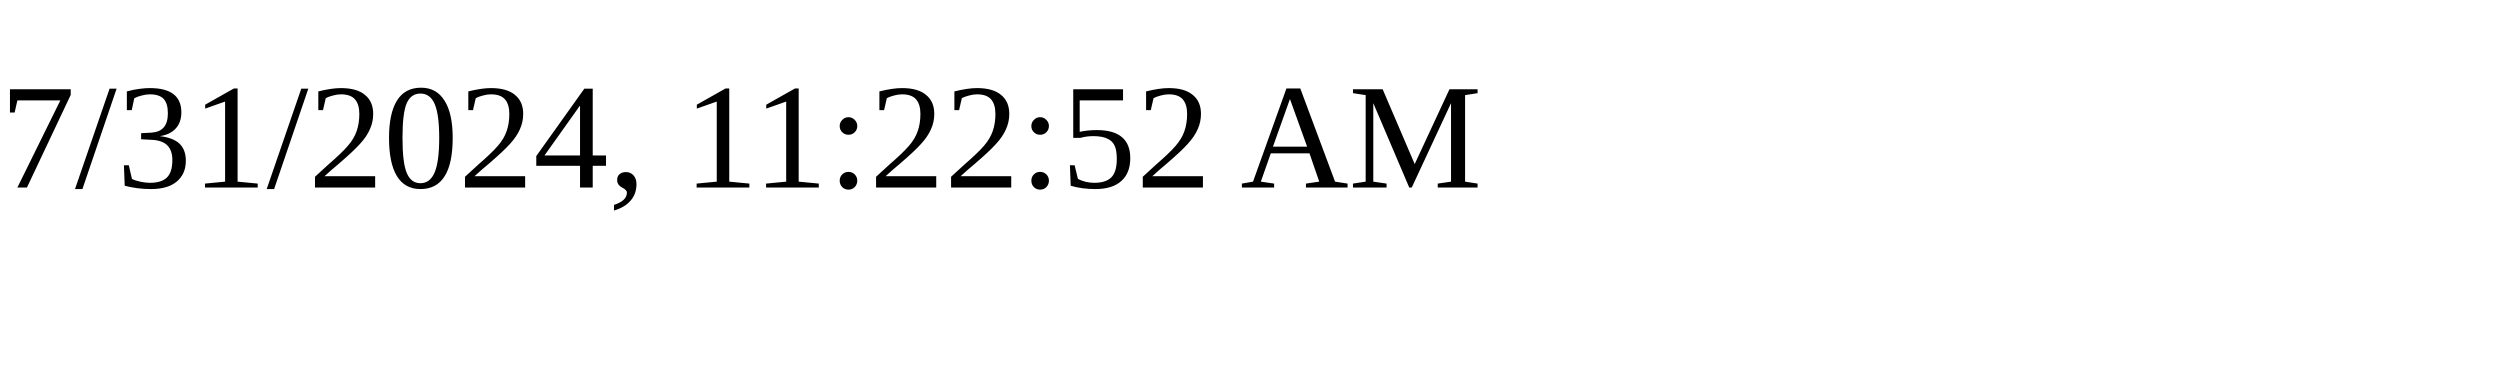
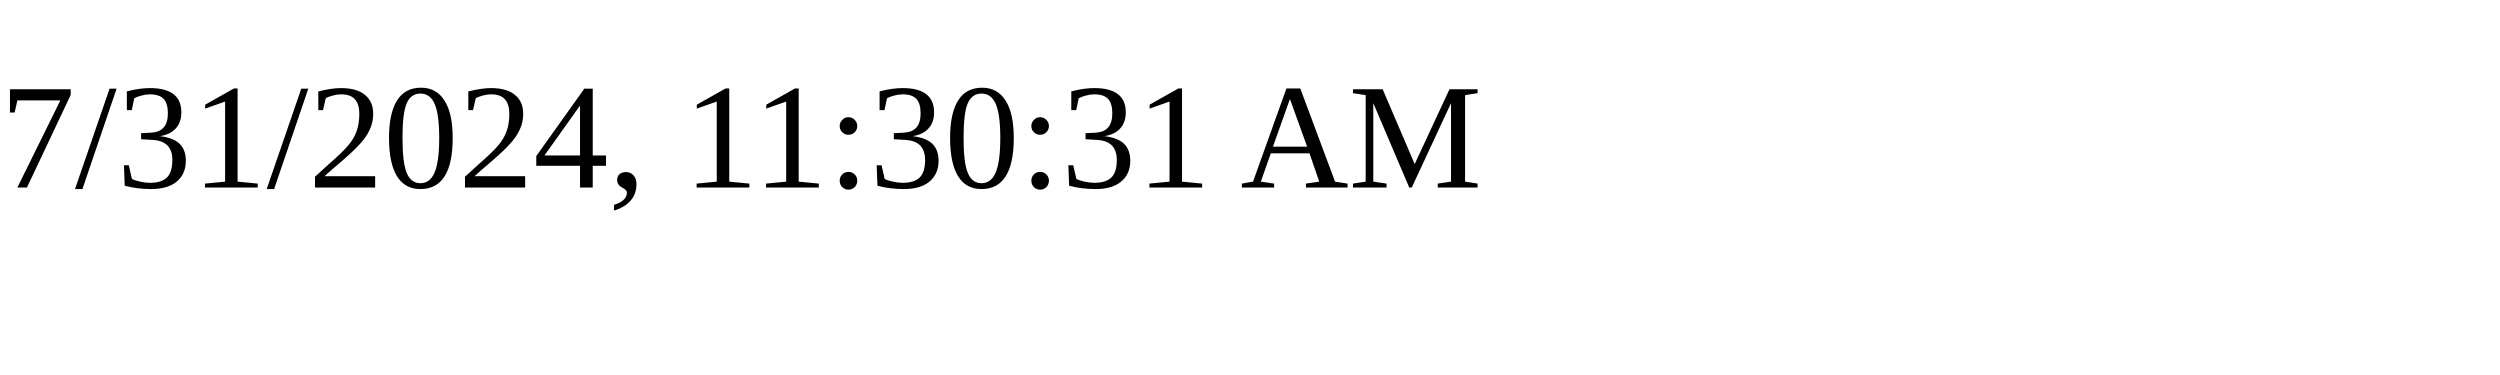
<svg xmlns="http://www.w3.org/2000/svg" height="30" width="200">
-   <text x="0" y="15">7/31/2024, 11:22:52 AM</text>
+   <text x="0" y="15">7/31/2024, 11:30:31 AM</text>
</svg>
